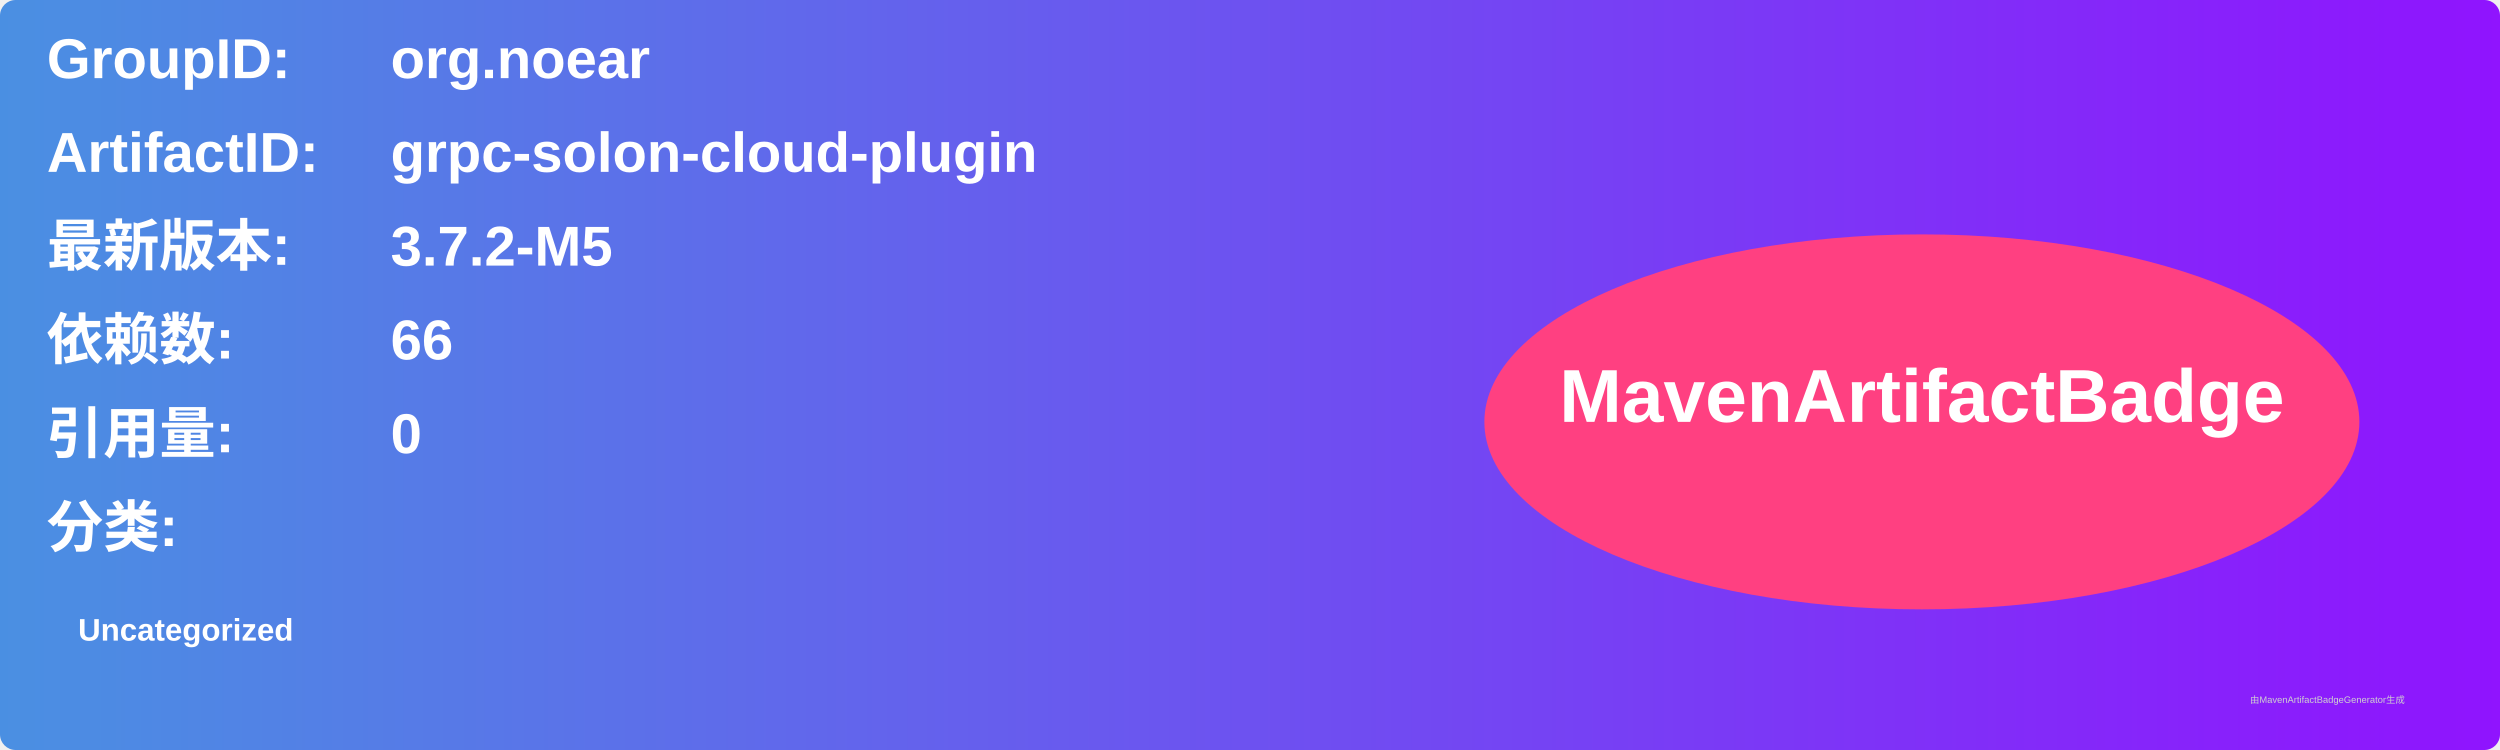
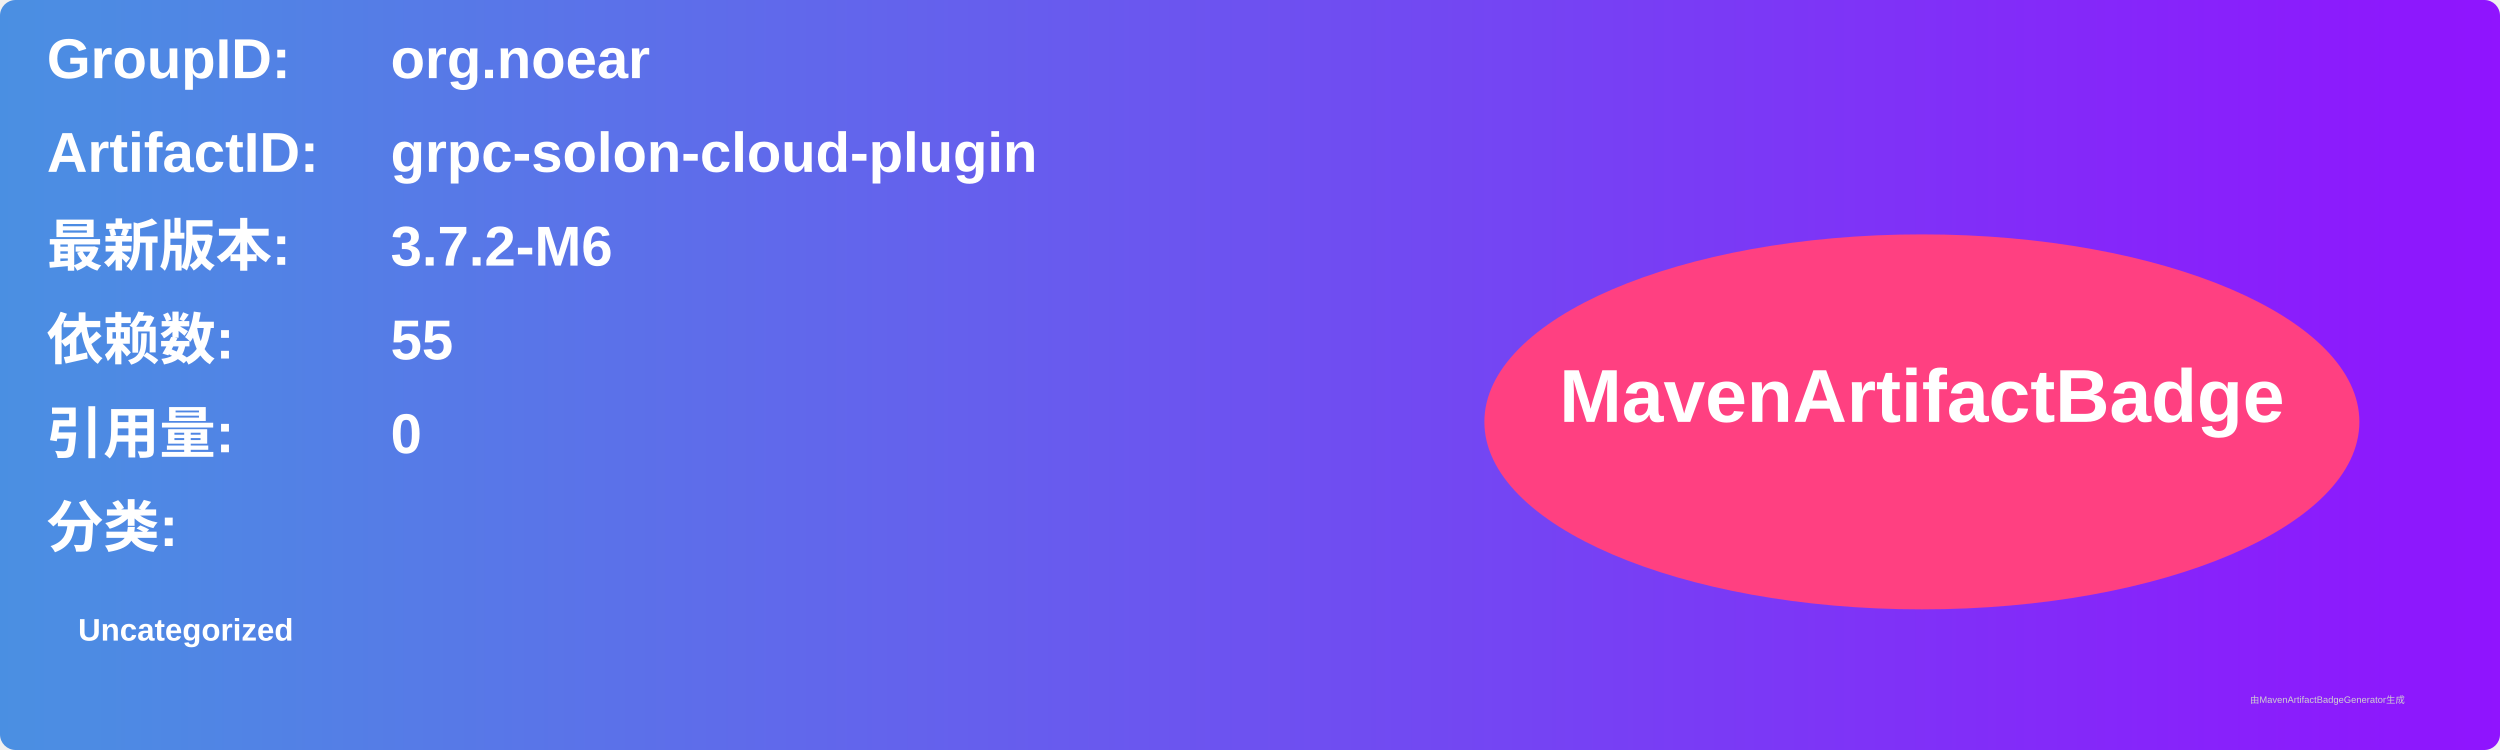
<svg xmlns="http://www.w3.org/2000/svg" width="800" height="240" viewBox="0 0 800 240">
  <linearGradient id="grad" x1="0%" y1="0%" x2="100%" y2="0%">
    <stop offset="0%" stop-color="#4a90e2" />
    <stop offset="100%" stop-color="#9013fe" />
  </linearGradient>
  <rect width="100%" height="100%" rx="5" ry="5" fill="url(#grad)" />
  <g transform="translate(15, 15)">
    <text x="0" y="10" font-family="Arial" font-size="18" fill="white" font-weight="bold" width="260">GroupID:</text>
    <text x="110" y="10" font-family="Arial" font-size="18" fill="white" font-weight="bold" width="460">org.noear</text>
    <text x="0" y="40" font-family="Arial" font-size="18" fill="white" font-weight="bold" width="260">ArtifactID:</text>
    <text x="110" y="40" font-family="Arial" font-size="18" fill="white" font-weight="bold" width="460">grpc-solon-cloud-plugin</text>
    <text x="0" y="70" font-family="Arial" font-size="18" fill="white" font-weight="bold">最新版本:</text>
    <text x="110" y="70" font-family="Arial" font-size="18" fill="white" font-weight="bold">
-       <tspan font-weight="bold">3.7.2-M5</tspan>
+       <tspan font-weight="bold">3.7.2-M6</tspan>
    </text>
    <text x="0" y="100" font-family="Arial" font-size="18" fill="white" font-weight="bold">依赖数: </text>
    <text x="110" y="100" font-family="Arial" font-size="18" fill="white">
-       <tspan font-weight="bold">66</tspan>
+       <tspan font-weight="bold">55</tspan>
    </text>
    <text x="0" y="130" font-family="Arial" font-size="18" fill="white" font-weight="bold">引用量: </text>
    <text x="110" y="130" font-family="Arial" font-size="18" fill="white">
      <tspan font-weight="bold">0</tspan>
    </text>
    <text x="0" y="160" font-family="Arial" font-size="18" fill="white" font-weight="bold">分类:</text>
    <text x="10" y="190" font-family="Arial" font-size="10" fill="white">
      <tspan font-weight="bold">Uncategorized</tspan>
    </text>
    <ellipse cx="600" cy="120" rx="140" ry="60" fill="#ff4081" />
    <text x="600" y="120" text-anchor="middle" font-family="Arial" font-size="24" fill="white" font-weight="bold">MavenArtifactBadge</text>
  </g>
  <text x="720" y="225" font-family="Arial" font-size="3" fill="#d0d0d0">由MavenArtifactBadgeGenerator生成</text>
</svg>
